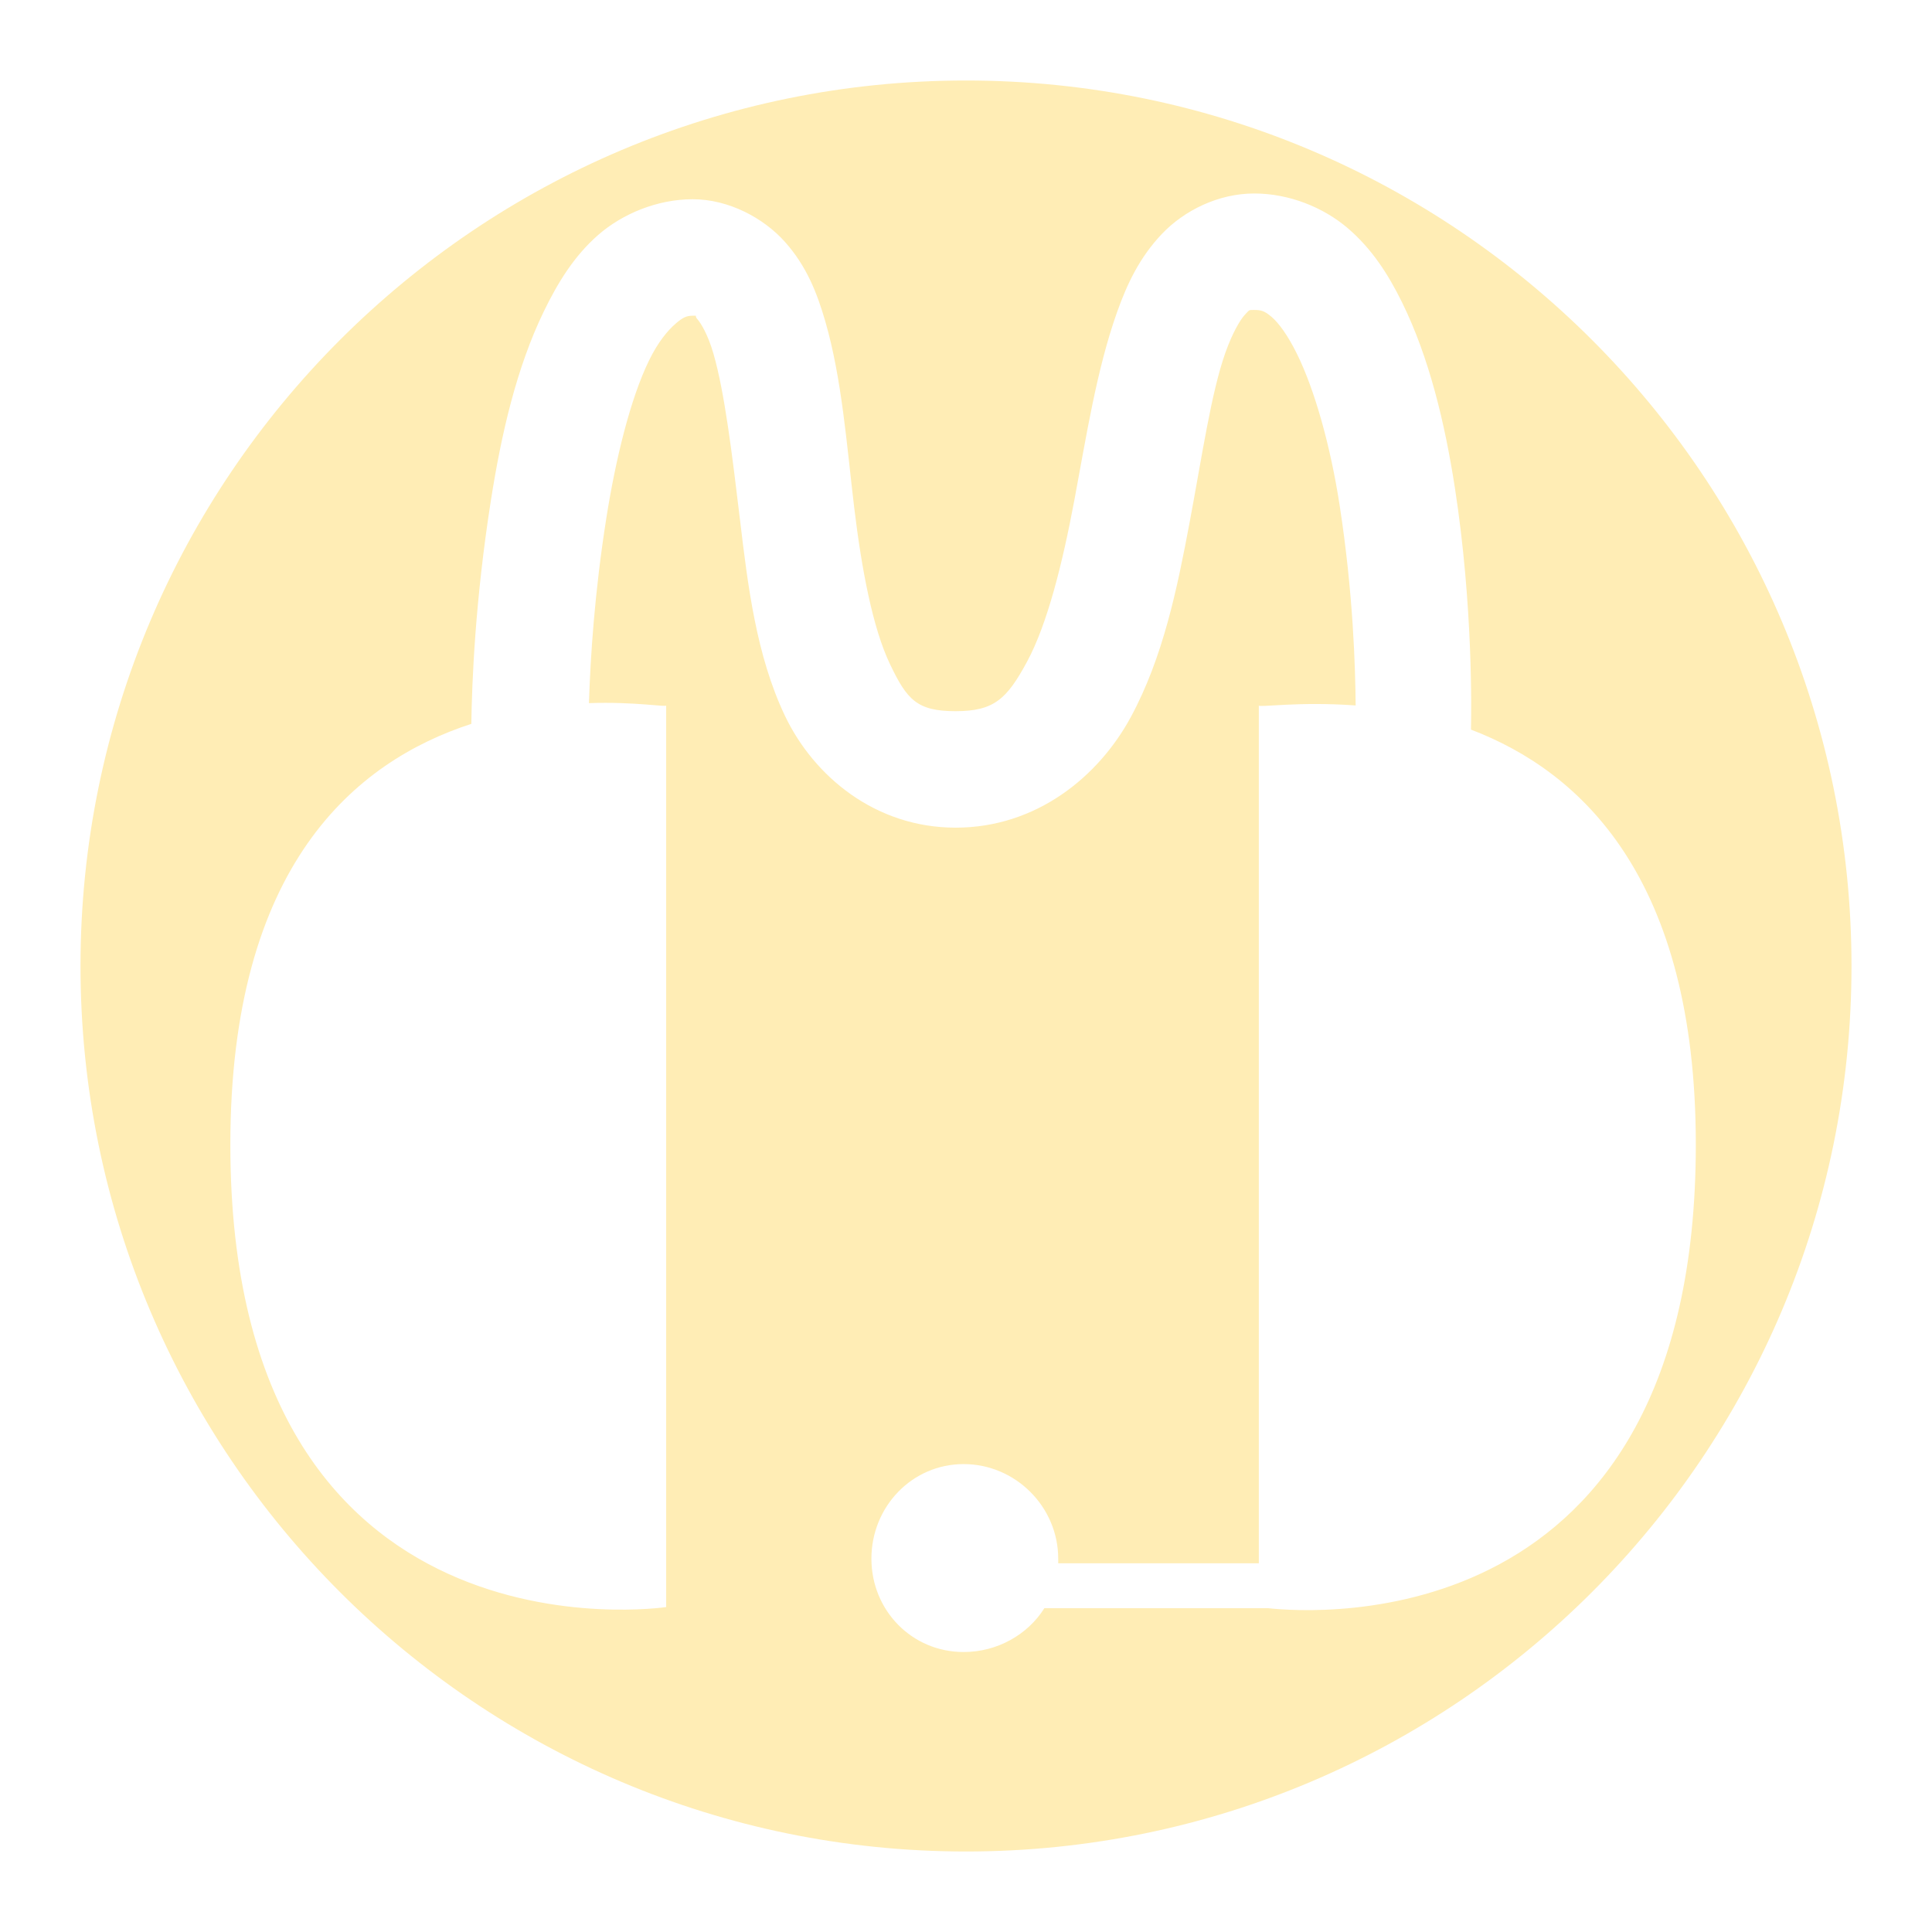
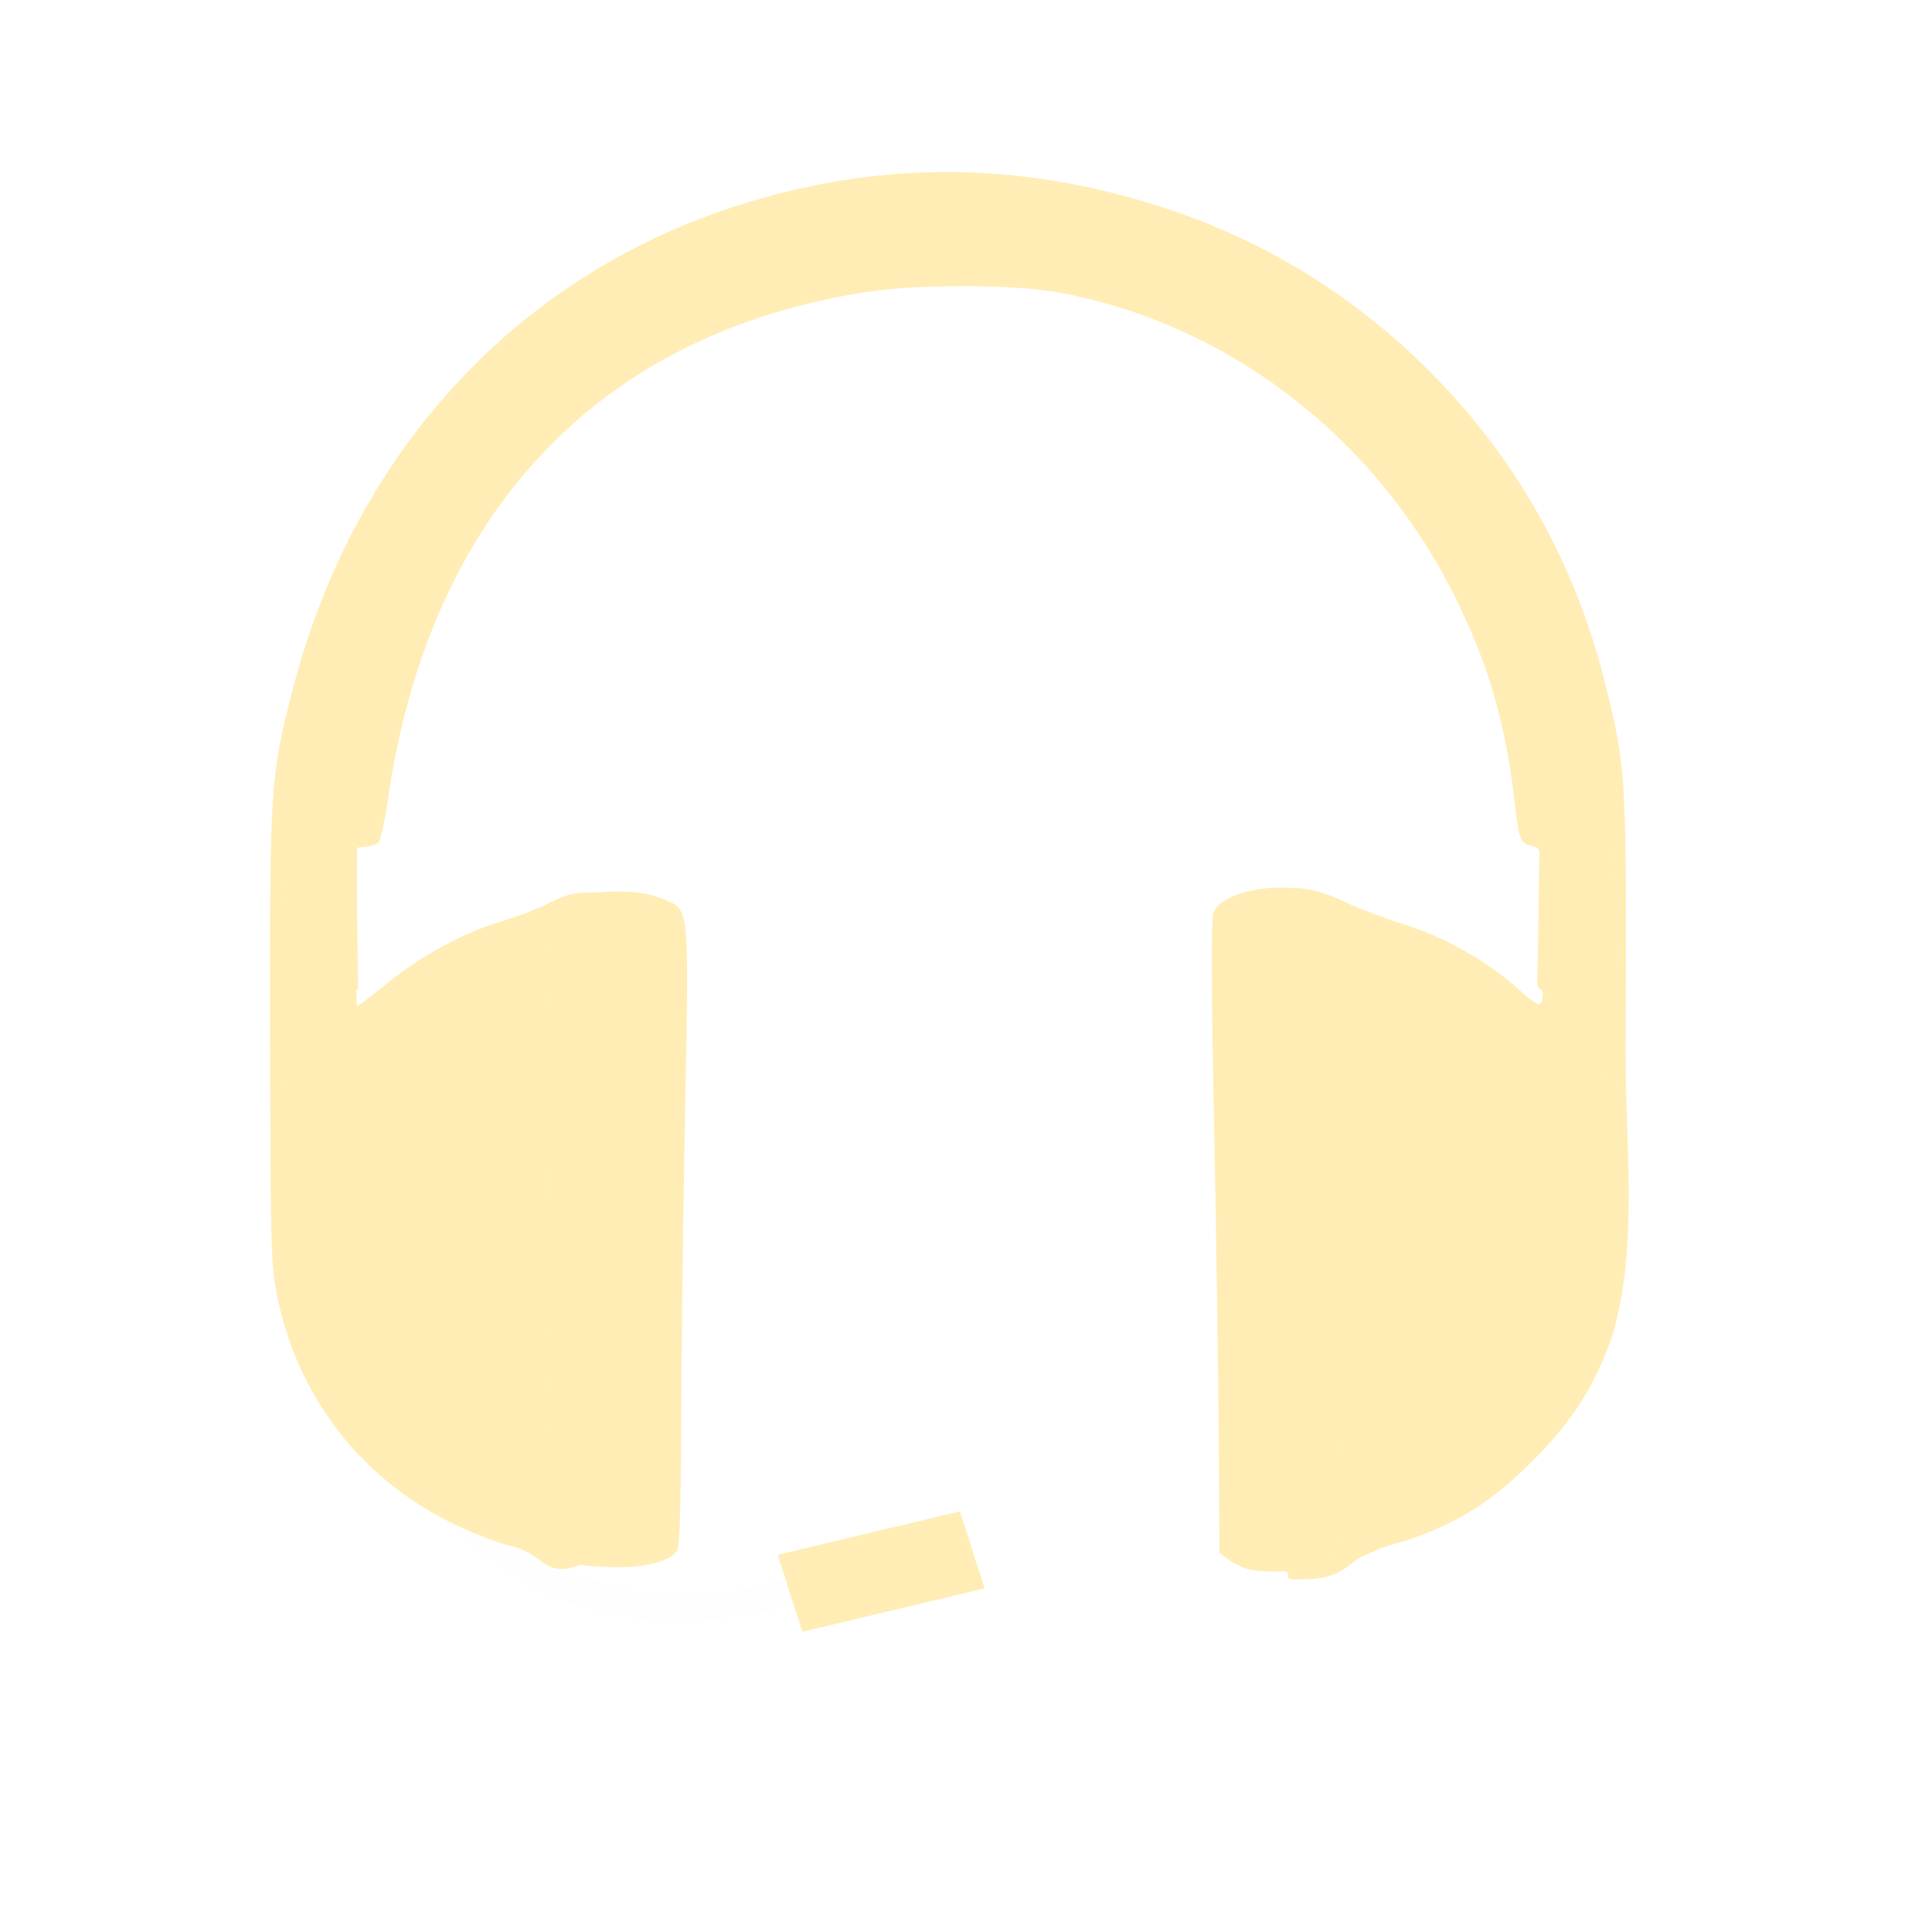
- <svg xmlns="http://www.w3.org/2000/svg" width="48" height="48">
-  &gt;
-  <path d="M 24,2 C 11.856,2 2,11.856 2,24 2,36.144 11.856,46 24,46 36.144,46 46,36.144 46,24 46,11.856 36.144,2 24,2 z m 7.161,2.807 c 0.871,0 1.721,0.348 2.32,0.859 0.6,0.511 1.006,1.145 1.346,1.833 0.68,1.376 1.07,3.012 1.318,4.612 0.457,2.954 0.409,5.589 0.401,6.016 2.756,1.05 5.586,3.709 5.586,10.312 0,12.296 -9.438,11.646 -10.628,11.516 l -5.557,0 c -0.412,0.658 -1.172,1.089 -2.005,1.089 -1.287,0 -2.292,-1.033 -2.292,-2.32 -1e-6,-1.287 1.005,-2.349 2.292,-2.349 1.287,0 2.349,1.062 2.349,2.349 0,0.037 0.002,0.078 0,0.115 l 4.984,0 0,-21.312 c -0.029,0.058 0.994,-0.105 2.406,0 C 33.672,16.594 33.623,14.749 33.281,12.542 33.058,11.1 32.669,9.694 32.221,8.789 31.998,8.336 31.772,8.026 31.591,7.872 31.411,7.718 31.322,7.701 31.161,7.701 c -0.14,0 -0.111,-0.01 -0.229,0.115 -0.118,0.125 -0.311,0.45 -0.487,0.945 -0.352,0.991 -0.58,2.569 -0.888,4.211 -0.308,1.642 -0.658,3.355 -1.461,4.841 -0.803,1.486 -2.35,2.75 -4.354,2.75 -1.998,0 -3.526,-1.281 -4.24,-2.779 -0.714,-1.498 -0.923,-3.245 -1.117,-4.87 -0.195,-1.625 -0.381,-3.164 -0.659,-4.125 C 17.588,8.309 17.412,8.026 17.326,7.93 c -0.086,-0.096 0.029,-0.086 -0.115,-0.086 -0.149,0 -0.244,0.038 -0.43,0.201 -0.186,0.162 -0.429,0.443 -0.659,0.917 -0.46,0.946 -0.825,2.432 -1.06,3.924 -0.29,1.844 -0.392,3.417 -0.43,4.583 1.148,-0.04 1.945,0.108 1.919,0.057 l 0,22.401 c -1e-6,0 -10.828,1.629 -10.828,-11.487 0,-6.938 3.104,-9.519 5.987,-10.456 0.015,-1.039 0.094,-3.058 0.487,-5.557 0.259,-1.645 0.634,-3.291 1.318,-4.698 0.342,-0.704 0.747,-1.367 1.346,-1.891 0.599,-0.524 1.467,-0.888 2.349,-0.888 0.887,0 1.756,0.46 2.292,1.06 0.535,0.6 0.797,1.263 1.003,1.977 0.412,1.426 0.53,3.054 0.716,4.612 0.187,1.558 0.464,3.006 0.888,3.896 0.424,0.89 0.672,1.174 1.633,1.174 0.955,0 1.274,-0.302 1.776,-1.232 0.502,-0.93 0.878,-2.432 1.174,-4.01 0.296,-1.579 0.554,-3.244 1.06,-4.669 0.253,-0.713 0.565,-1.368 1.117,-1.948 0.552,-0.58 1.4,-1.003 2.292,-1.003 z" fill="#ffedb5" />
+ <svg xmlns="http://www.w3.org/2000/svg" width="512" height="512" version="1.1" viewBox="0 0 512 512">
+   <g transform="matrix(.88805 0 0 .88805 26.675 15.269)">
+     <path d="m57.415 373.5 8.26-4.542c35 58.927 71.87 105.68 139.62 84.5l1.781 8.203c-78.969 21.448-116.44-29.437-149.66-88.161z" fill="#fefefe" fill-rule="evenodd" stroke-width="1.333" />
+     <g fill="#ffedb5">
+       <path d="m253.04 34.156c-21.677-0.068-43.271 3.479-64.979 10.646-65.167 21.51-112.89 74.052-130.82 144.06-6.63 25.88-6.787 28.312-6.667 103.33 0.099 62.885 0.25 68.292 2.104 77.401 6.594 32.417 27.833 57.844 57.995 70.375 3.266 1.359 6.625 2.713 10.094 3.755 1.323 0.396 2.865 0.635 4.193 1.172 2.912 1.188 5.417 2.838 6.63 3.885 8.682 7.526 23.396-5.865 26.365-14.135 0.088-0.255 0.182-3.287 0.271-6.766-0.911-5.031-1.448-10.214-1.422-15.516l0.651-130.93c0.036-6.266 0.693-12.365 1.958-18.245l-1.99-1.87c-4.13-3.875-0.021-12.156-8.839-12.193-7.297-0.036-9.068 0.349-14.75 3.162-3.547 1.76-9.755 4.151-13.786 5.318-11 3.177-24.151 10.224-34.073 18.255-4.875 3.953-9.12 7.182-9.422 7.182-0.307 0-0.438-10.63-0.286-23.635l0.271-23.635 3.052-0.333c1.677-0.182 2.995-0.875 3.365-1.255 0.365-0.375 1.771-5.708 2.682-12.141 12.182-85.911 62.698-139.68 142.92-152.1 15.078-2.333 43.188-2.333 56.427 0 50.646 8.932 95.12 42.797 118.97 90.589 10.323 20.693 15.401 38.229 18.089 62.526 0.891 8.078 1.562 10.188 2.568 11.078 0.396 0.349 0.656 0.766 1.339 0.854 4.734 0.615 4.953 2.245 4.932 24.609-5e-3 11.5-0.427 21.547-0.927 22.339-0.719 1.135-2.208 0.266-7.031-4.099-8.958-8.104-21.813-15.37-33.953-19.193-5.74-1.807-12.859-4.432-15.813-5.844-10.422-4.979-18.646-7.339-25-1.406l-3.146 2.938 0.011 0.479c1.068 5.432 1.641 11.047 1.641 16.802v151.88c0 4.797-0.411 9.49-1.161 14.068 0.177 4.984 0.474 7.599 0.943 8.51 0.719 1.396 3.521 3.635 6.229 4.979 3.995 1.979-1.37 3.088 5.359 3.078 9.01-0.016 11.922-2.016 16.641-5.823 0.729-0.682 4.922-2.37 7.427-3.495 2.292-1.031 5.141-1.49 7.88-2.417 15.198-5.156 25.26-11.526 37.359-23.661 12.016-12.047 18.458-22.172 23.802-37.365 7.88-27.057 3.771-57.036 3.943-85.115 0.323-81.917 0.24-83.547-5.833-108.42-9.068-37.13-27.198-69.188-54.078-95.641-21.818-21.469-47.922-37.474-76.63-46.979-22.057-7.307-43.818-10.995-65.495-11.063z" stroke-width="1.333" />
+       <path d="m429.36 236.44-0.302 20.438-0.328 20.198 5.443 5.588c6.146 6.312 12.802 15.25 15.583 21.62 1.026 2.359 1.292 3.932 2.396 4.432 0.01 5e-3 0.021 0.01 0.026 0.01 5e-3 0 5e-3 0 5e-3 -5e-3 0.266-0.661 0.349-16.37 0.188-36.141l-0.297-36.141zm-374.97 0.432-0.198 11.938-0.089 24.229c-0.156 19.896 0.094 35.932 0.182 36.167 0.839 2.115 1.312-1.995 2.333-4.438 2.677-6.38 8.958-15.448 14.995-21.641l5.219-5.354-0.292-20.448-0.292-20.453zm296.89 10.792c-8.37 0.208-16.729 2.734-19.042 7.057-0.885 1.651-0.88 17.688 0.031 63.87 0.667 33.911 1.297 76.505 1.406 94.646l0.188 32.99 2.714 2.026c1.745 1.297 4.286 2.422 6.208 2.906l0.286 0.057c0.484 0.12 0.865 0.172 1.651 0.26 2.37 0.271 5.87 0.391 8.896 0.26 8.854-0.365 14.792-2.917 16-6.849 0.021-0.073 0.047-0.151 0.062-0.224 5e-3 -0.01 5e-3 -0.016 0.01-0.031 0.01-0.068 0.026-0.172 0.036-0.318 0.385-4.495 0.74-46.74 0.802-96.521l0.125-94.057-2.677-2.104c-3.672-2.891-10.188-4.13-16.698-3.969zm-195.97 1.188c-9.552-0.12-19.911 2.38-21.01 6.188-1.01 3.5-1.135 71.766-0.234 129.22 1.062 67.505 0.531 63.193 7.984 65.276 1.724 0.479 6.958 0.917 11.625 0.964 9.271 0.094 16.641-1.938 18.453-5.088 0.62-1.083 1.062-15.167 1.078-33.911 5e-3 -17.63 0.51-59.411 1.125-92.849 1.255-68.667 1.755-64.094-7.438-67.885-3.062-1.266-7.24-1.859-11.583-1.917z" fill-opacity=".996" />
+       <path d="m202.04 446.78 54.411-12.948 7.339 22.984-54.406 12.948z" fill-rule="evenodd" stroke-width="1.333" />
+     </g>
+   </g>
</svg>
